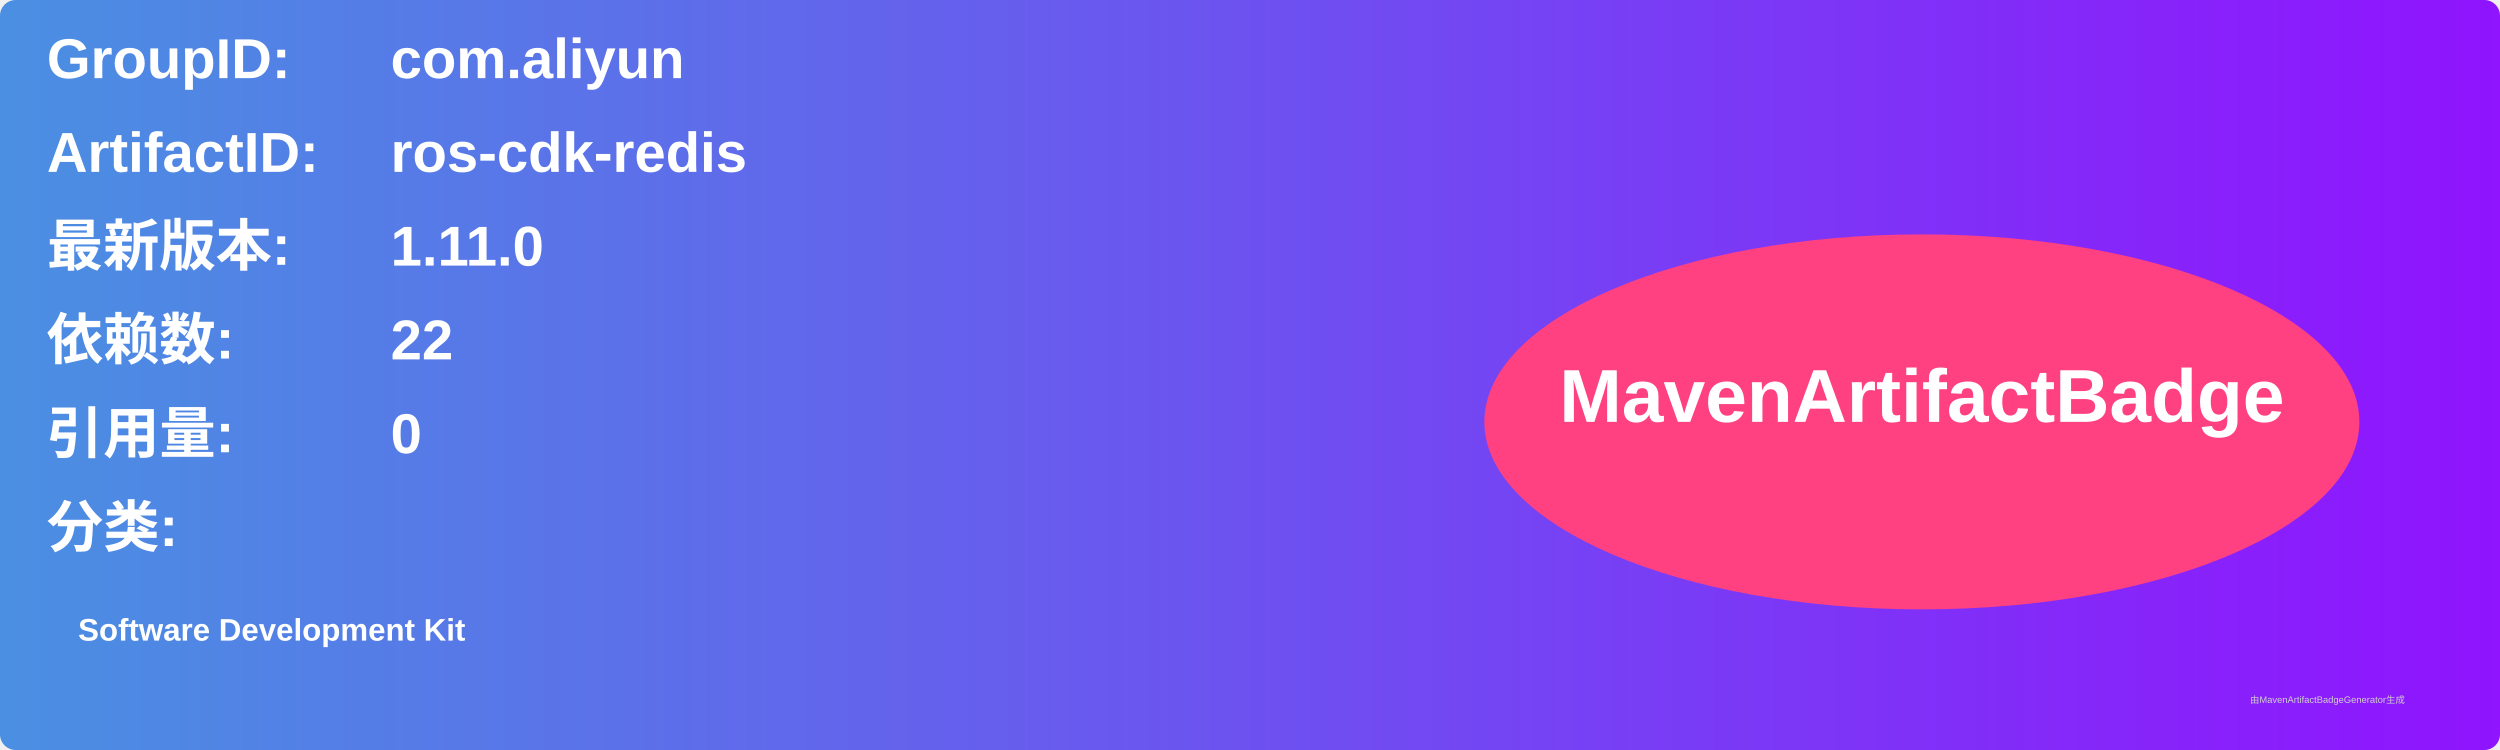
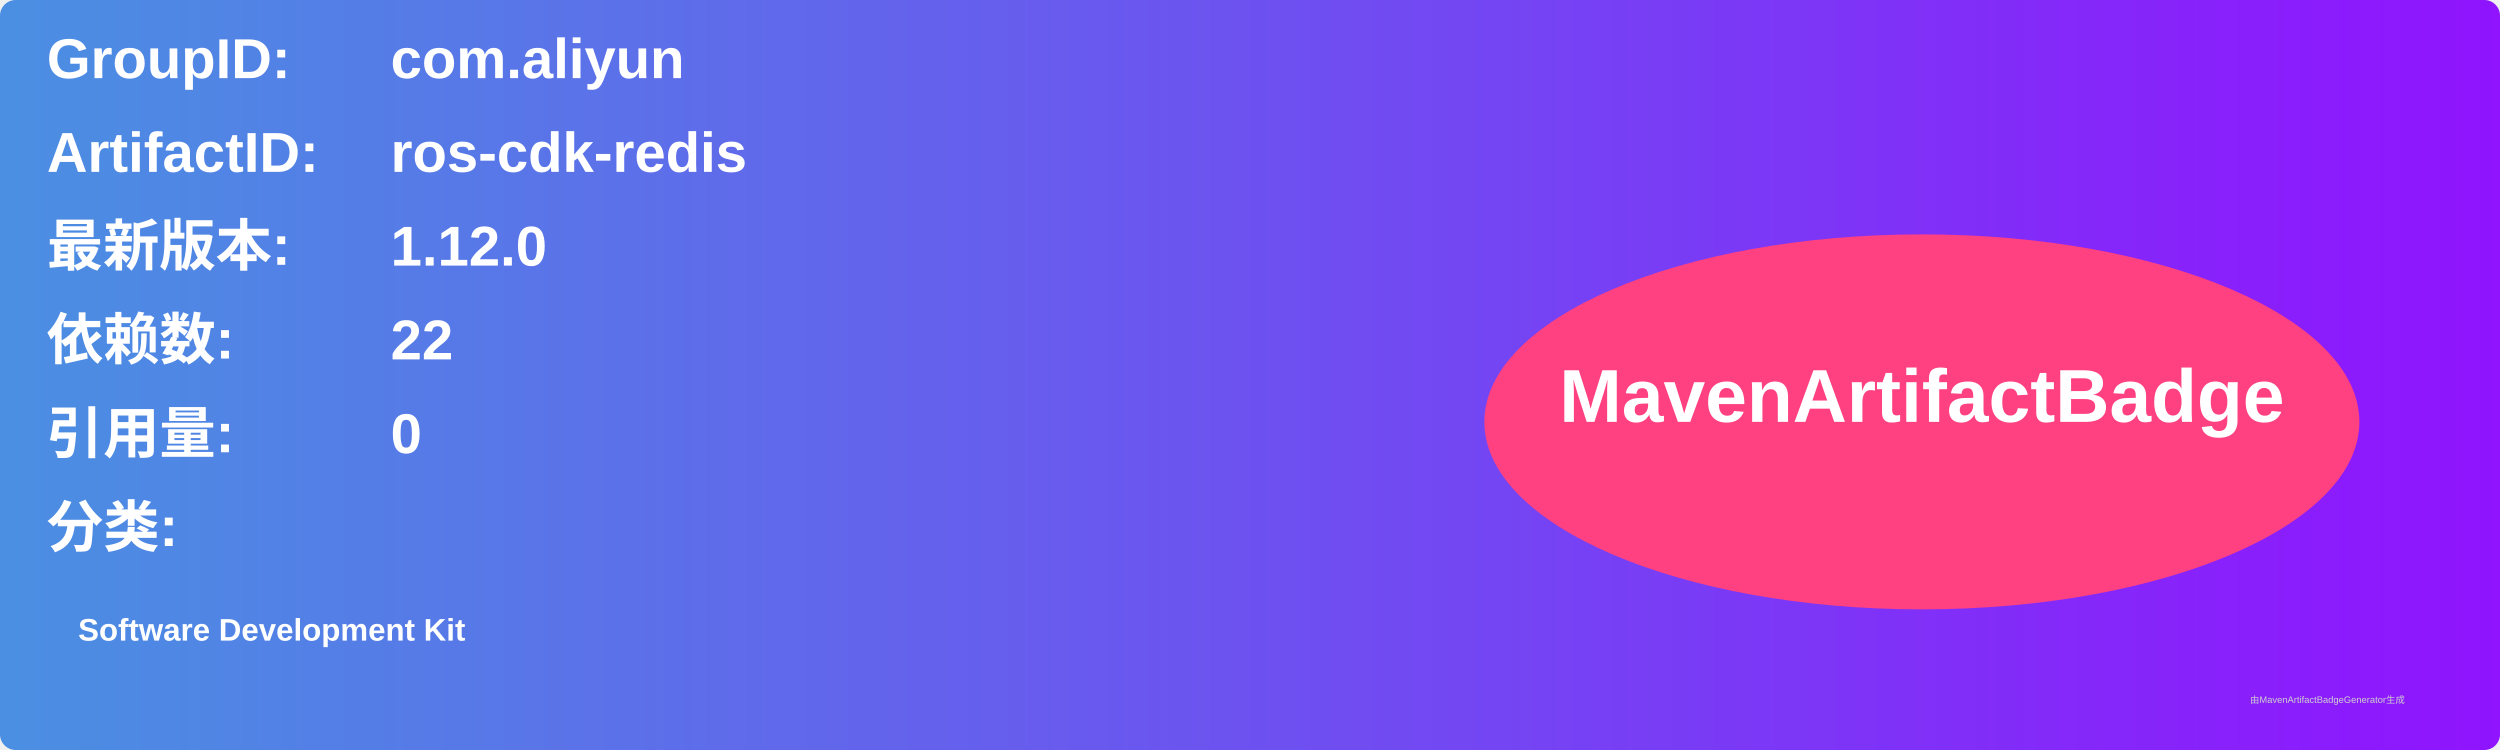
<svg xmlns="http://www.w3.org/2000/svg" width="800" height="240" viewBox="0 0 800 240">
  <linearGradient id="grad" x1="0%" y1="0%" x2="100%" y2="0%">
    <stop offset="0%" stop-color="#4a90e2" />
    <stop offset="100%" stop-color="#9013fe" />
  </linearGradient>
  <rect width="100%" height="100%" rx="5" ry="5" fill="url(#grad)" />
  <g transform="translate(15, 15)">
    <text x="0" y="10" font-family="Arial" font-size="18" fill="white" font-weight="bold" width="260">GroupID:</text>
    <text x="110" y="10" font-family="Arial" font-size="18" fill="white" font-weight="bold" width="460">com.aliyun</text>
    <text x="0" y="40" font-family="Arial" font-size="18" fill="white" font-weight="bold" width="260">ArtifactID:</text>
    <text x="110" y="40" font-family="Arial" font-size="18" fill="white" font-weight="bold" width="460">ros-cdk-redis</text>
    <text x="0" y="70" font-family="Arial" font-size="18" fill="white" font-weight="bold">最新版本:</text>
    <text x="110" y="70" font-family="Arial" font-size="18" fill="white" font-weight="bold">
-       <tspan font-weight="bold">1.11.0</tspan>
+       <tspan font-weight="bold">1.12.0</tspan>
    </text>
    <text x="0" y="100" font-family="Arial" font-size="18" fill="white" font-weight="bold">依赖数: </text>
    <text x="110" y="100" font-family="Arial" font-size="18" fill="white">
      <tspan font-weight="bold">22</tspan>
    </text>
    <text x="0" y="130" font-family="Arial" font-size="18" fill="white" font-weight="bold">引用量: </text>
    <text x="110" y="130" font-family="Arial" font-size="18" fill="white">
      <tspan font-weight="bold">0</tspan>
    </text>
    <text x="0" y="160" font-family="Arial" font-size="18" fill="white" font-weight="bold">分类:</text>
    <text x="10" y="190" font-family="Arial" font-size="10" fill="white">
      <tspan font-weight="bold">Software Development Kit</tspan>
    </text>
    <ellipse cx="600" cy="120" rx="140" ry="60" fill="#ff4081" />
    <text x="600" y="120" text-anchor="middle" font-family="Arial" font-size="24" fill="white" font-weight="bold">MavenArtifactBadge</text>
  </g>
  <text x="720" y="225" font-family="Arial" font-size="3" fill="#d0d0d0">由MavenArtifactBadgeGenerator生成</text>
</svg>
